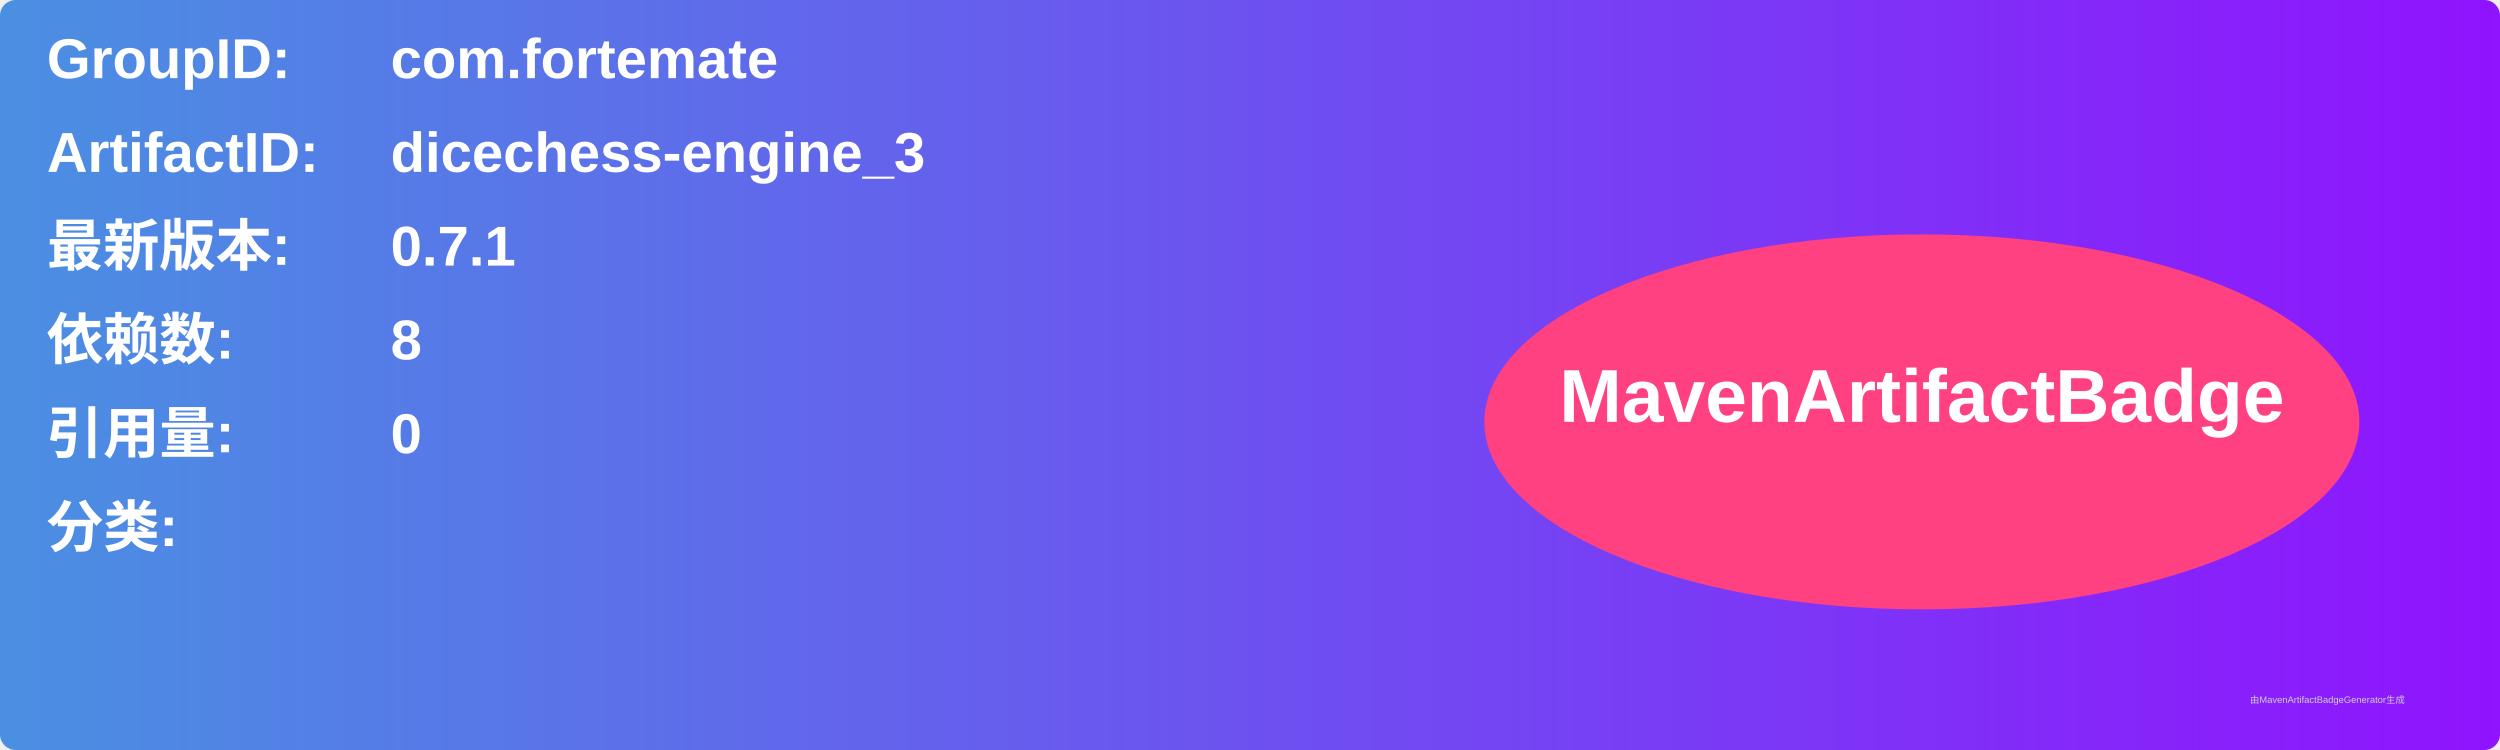
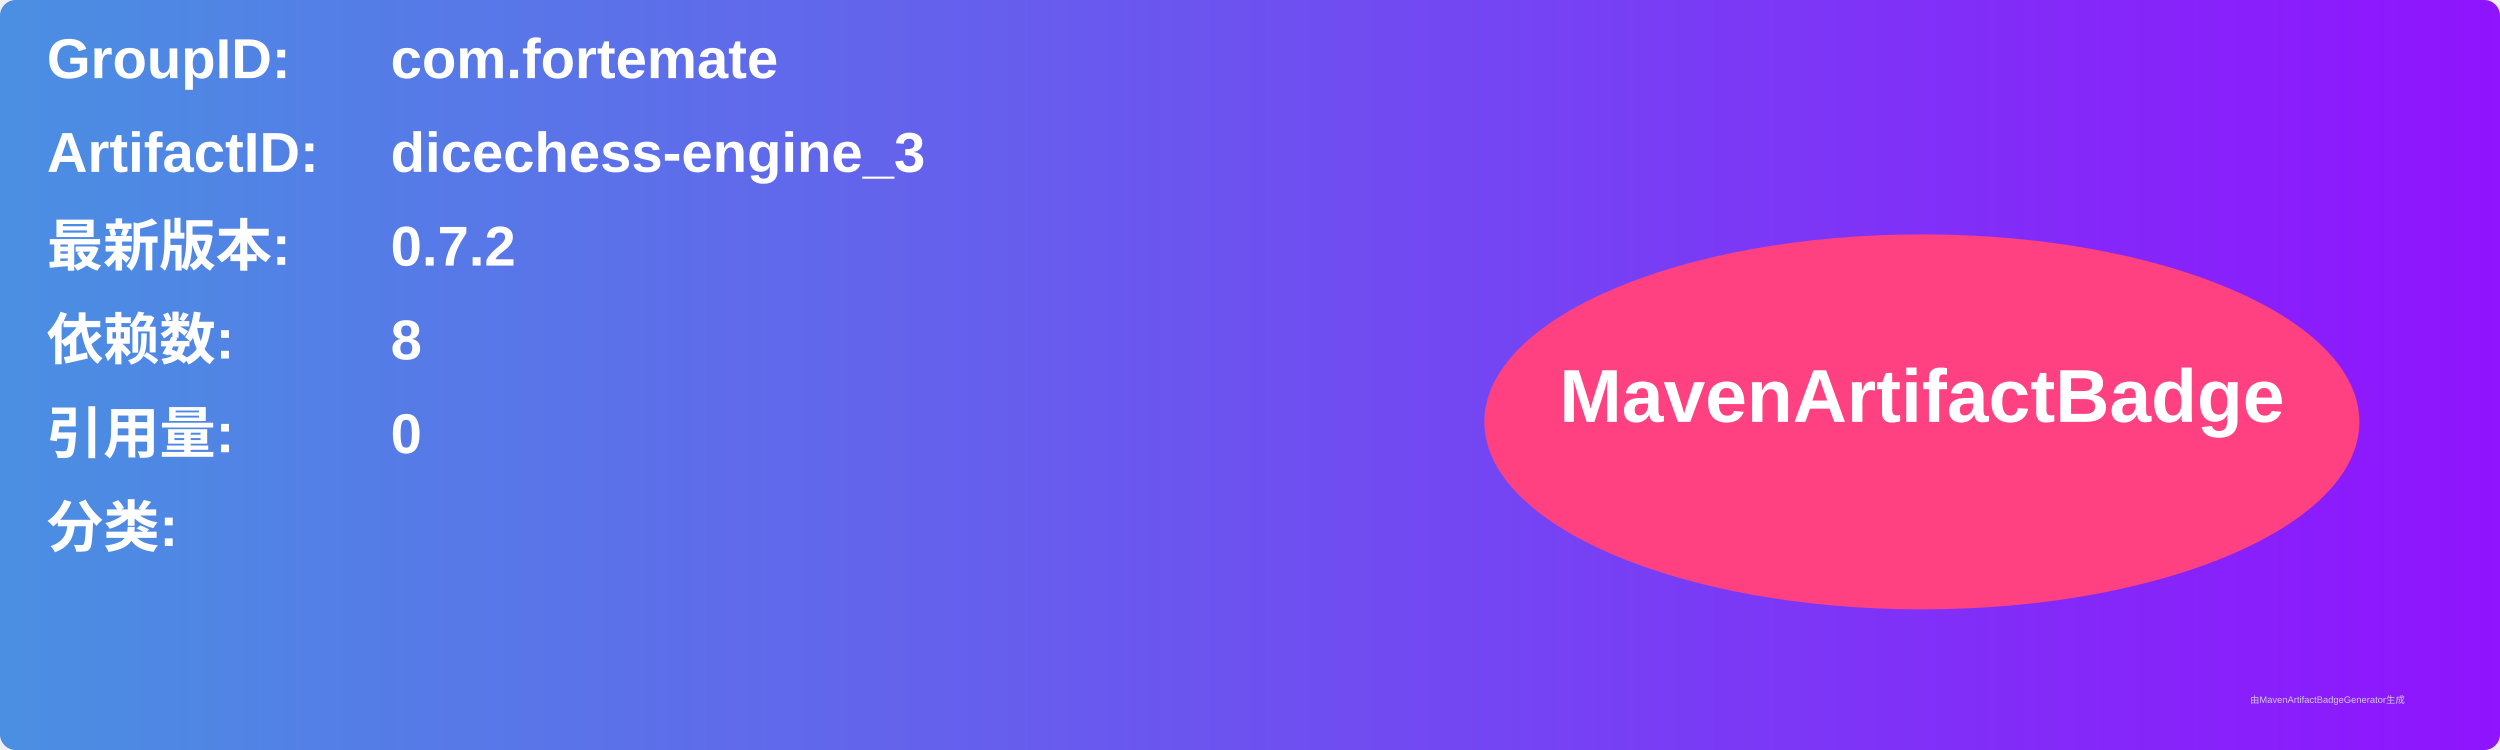
<svg xmlns="http://www.w3.org/2000/svg" width="800" height="240" viewBox="0 0 800 240">
  <linearGradient id="grad" x1="0%" y1="0%" x2="100%" y2="0%">
    <stop offset="0%" stop-color="#4a90e2" />
    <stop offset="100%" stop-color="#9013fe" />
  </linearGradient>
  <rect width="100%" height="100%" rx="5" ry="5" fill="url(#grad)" />
  <g transform="translate(15, 15)">
    <text x="0" y="10" font-family="Arial" font-size="18" fill="white" font-weight="bold" width="260">GroupID:</text>
    <text x="110" y="10" font-family="Arial" font-size="18" fill="white" font-weight="bold" width="460">com.fortemate</text>
    <text x="0" y="40" font-family="Arial" font-size="18" fill="white" font-weight="bold" width="260">ArtifactID:</text>
    <text x="110" y="40" font-family="Arial" font-size="18" fill="white" font-weight="bold" width="460">dicechess-engine_3</text>
    <text x="0" y="70" font-family="Arial" font-size="18" fill="white" font-weight="bold">最新版本:</text>
    <text x="110" y="70" font-family="Arial" font-size="18" fill="white" font-weight="bold">
-       <tspan font-weight="bold">0.7.1</tspan>
+       <tspan font-weight="bold">0.7.2</tspan>
    </text>
    <text x="0" y="100" font-family="Arial" font-size="18" fill="white" font-weight="bold">依赖数: </text>
    <text x="110" y="100" font-family="Arial" font-size="18" fill="white">
      <tspan font-weight="bold">8</tspan>
    </text>
    <text x="0" y="130" font-family="Arial" font-size="18" fill="white" font-weight="bold">引用量: </text>
    <text x="110" y="130" font-family="Arial" font-size="18" fill="white">
      <tspan font-weight="bold">0</tspan>
    </text>
    <text x="0" y="160" font-family="Arial" font-size="18" fill="white" font-weight="bold">分类:</text>
    <text x="10" y="190" font-family="Arial" font-size="10" fill="white">
      <tspan font-weight="bold" />
    </text>
    <ellipse cx="600" cy="120" rx="140" ry="60" fill="#ff4081" />
    <text x="600" y="120" text-anchor="middle" font-family="Arial" font-size="24" fill="white" font-weight="bold">MavenArtifactBadge</text>
  </g>
  <text x="720" y="225" font-family="Arial" font-size="3" fill="#d0d0d0">由MavenArtifactBadgeGenerator生成</text>
</svg>
